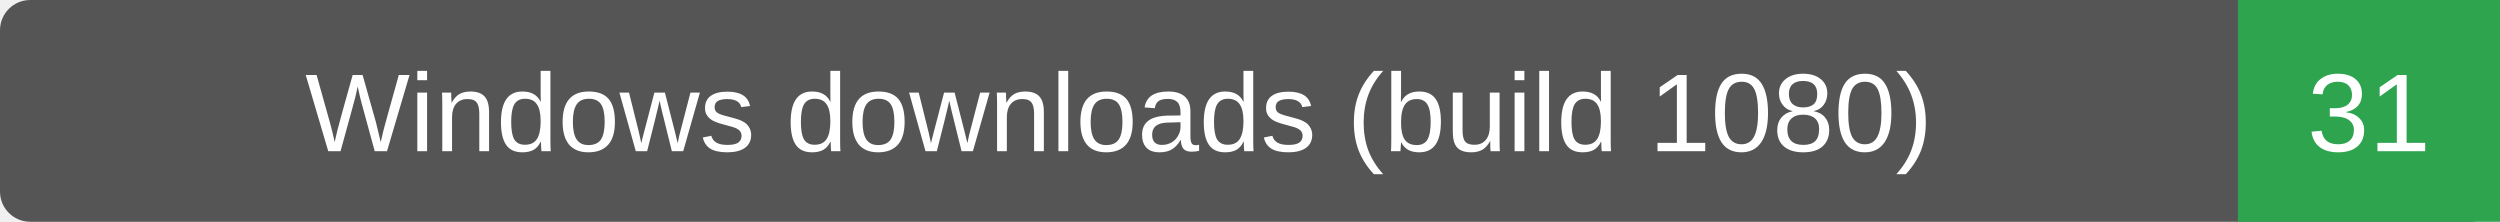
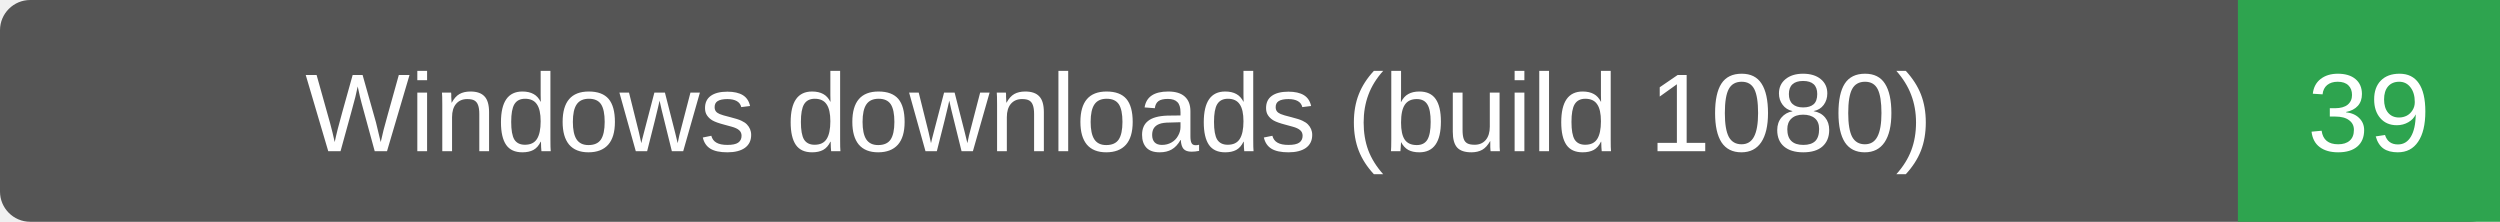
- <svg xmlns="http://www.w3.org/2000/svg" width="248" height="22" role="img" aria-label="Windows downloads (build 1080): 31">
+ <svg xmlns="http://www.w3.org/2000/svg" width="248" height="22" role="img" aria-label="Windows downloads (build 1080): 39">
  <rect width="248" height="22" rx="3" fill="#555" />
  <path d="M222 0h26v22h-26z" fill="#2ea44f" />
  <g fill="#fff" text-anchor="middle" font-family="Verdana,Arial,sans-serif" font-size="11">
    <text x="111.0" y="15">Windows downloads (build 1080)</text>
-     <text x="235.0" y="15">31</text>
+     <text x="235.0" y="15">39</text>
  </g>
</svg>
